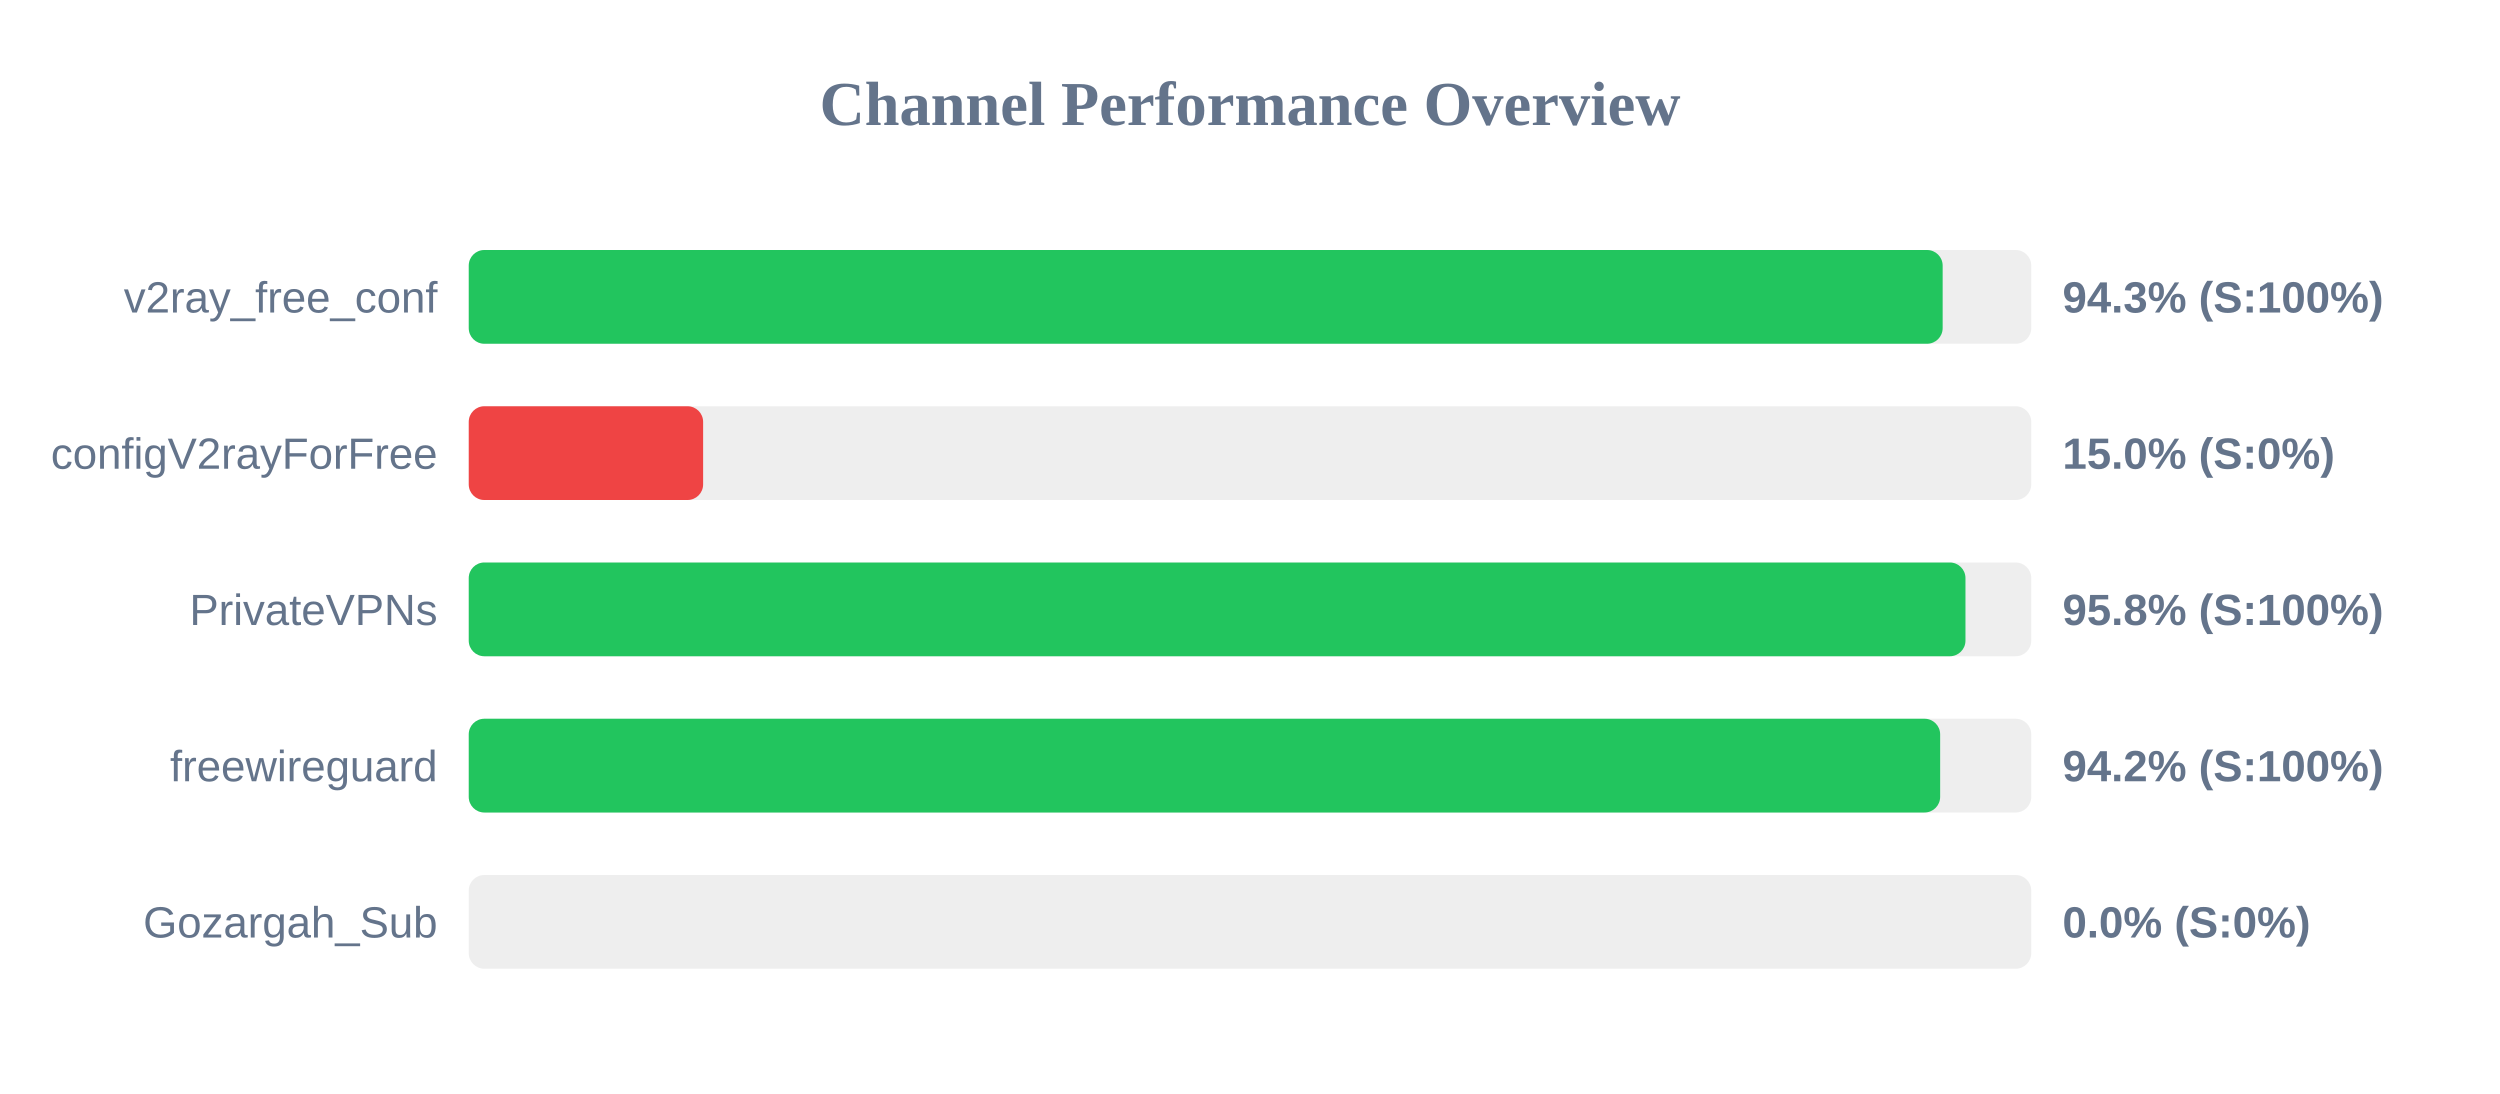
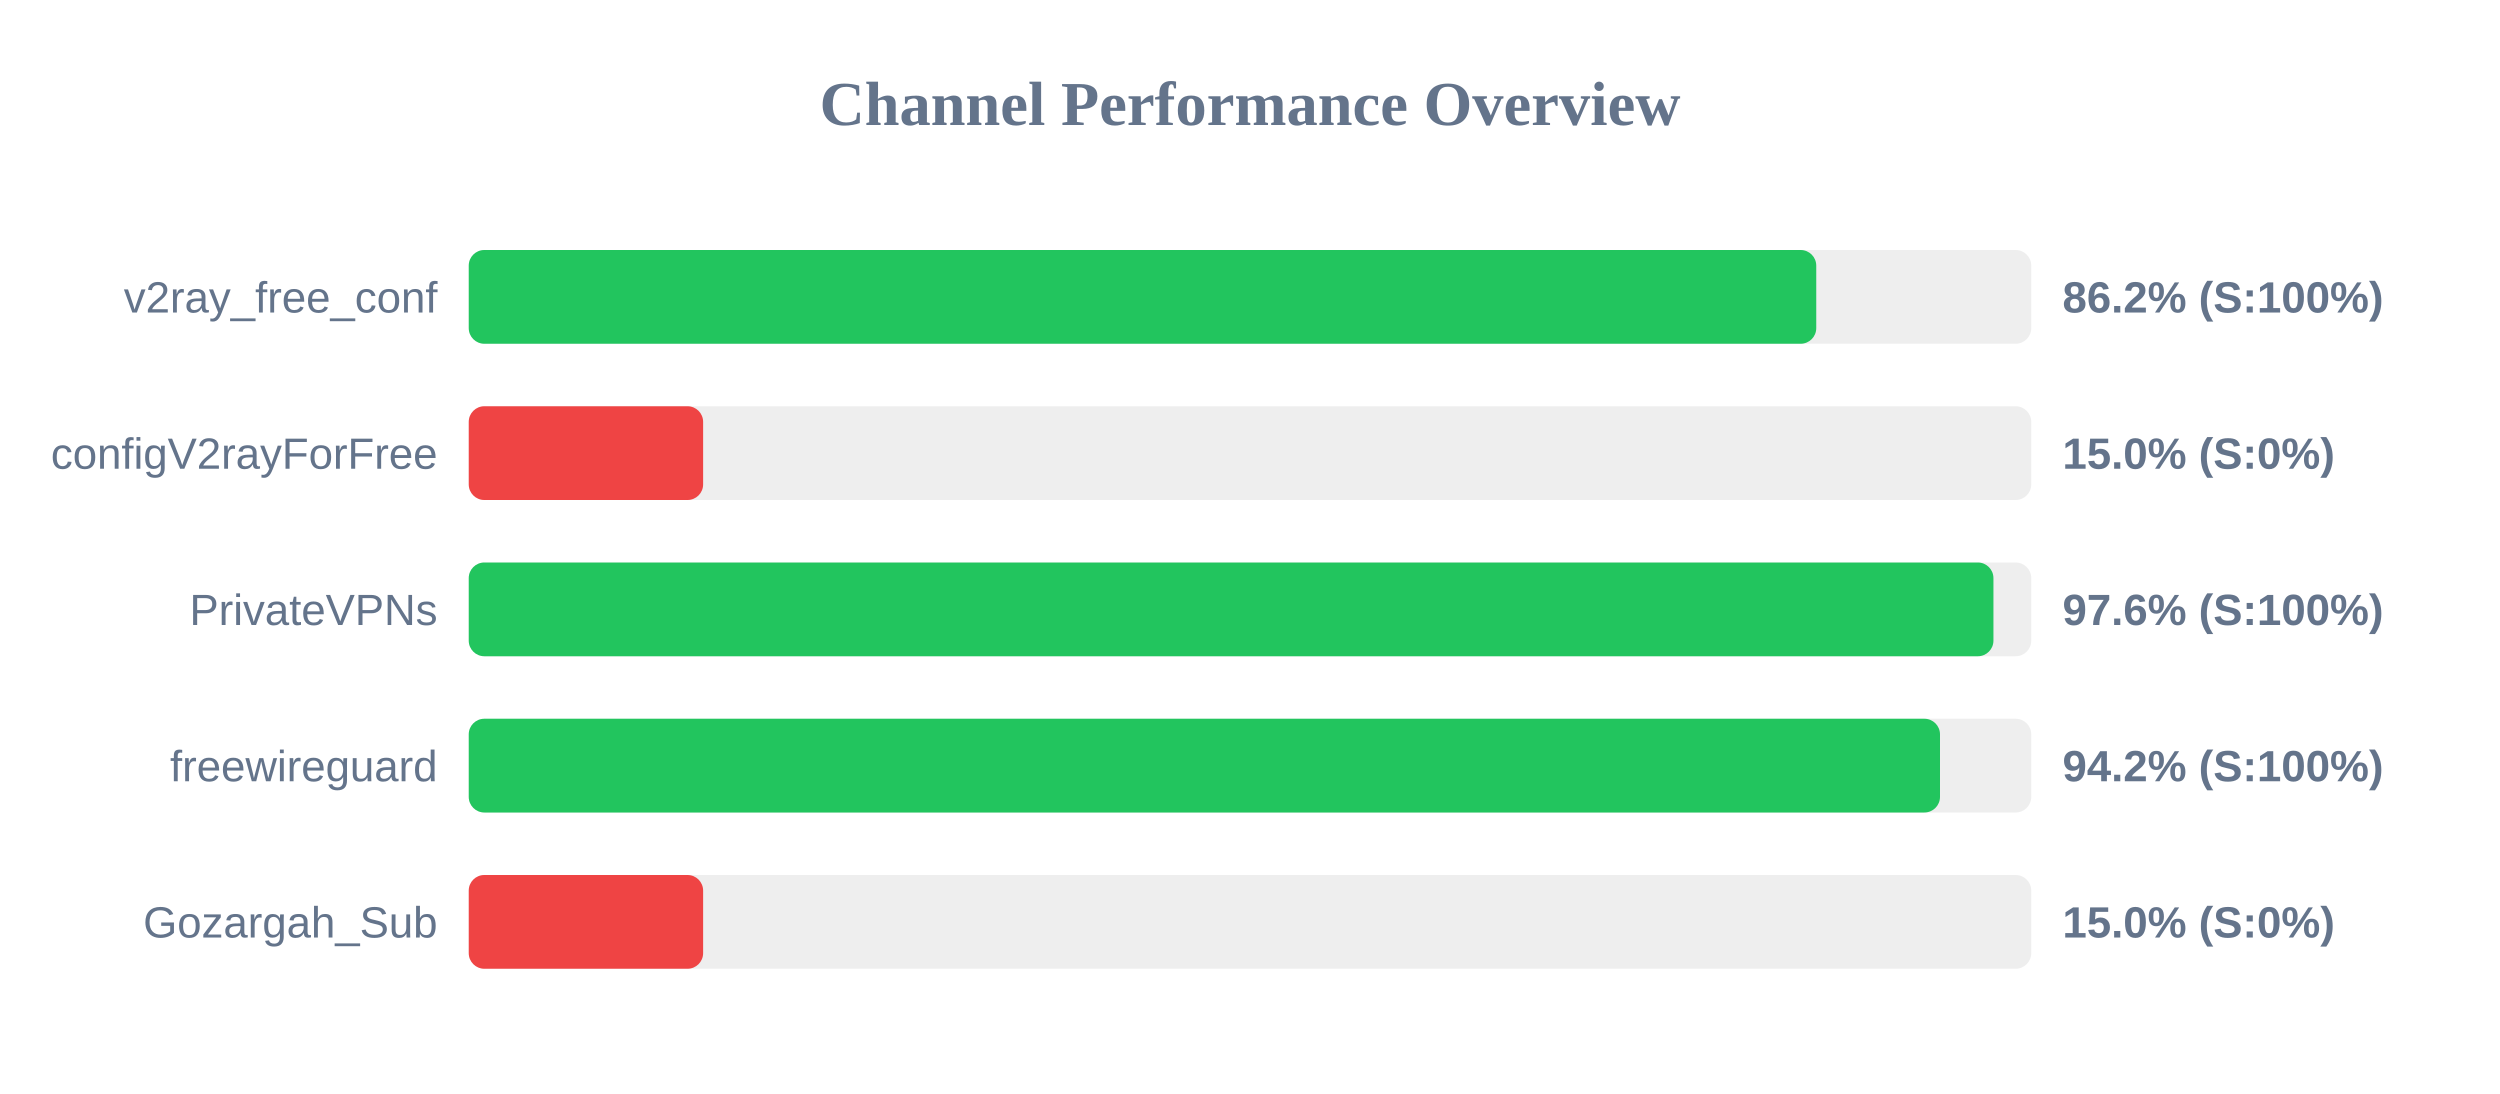
<svg xmlns="http://www.w3.org/2000/svg" width="800" height="350" version="1.1">
  <style>
        .row { font: 14px Arial; fill: #64748b; }
        .score { font: bold 14px Arial; fill: #64748b; }
    </style>
  <text x="400" y="40" text-anchor="middle" font-size="20px" font-weight="bold" fill="#64748b">Channel Performance Overview</text>
  <rect x="150" y="80" width="500" height="30" fill="#eee" rx="5" />
-   <rect x="150" y="80" width="471.65" height="30" fill="#22c55e" rx="5" />
+   <rect x="150" y="80" width="431.2" height="30" fill="#22c55e" rx="5" />
  <text x="140" y="100" text-anchor="end" class="row">v2ray_free_conf</text>
-   <text x="660" y="100" text-anchor="start" class="score">94.3% (S:100%)</text>
+   <text x="660" y="100" text-anchor="start" class="score">86.2% (S:100%)</text>
  <rect x="150" y="130" width="500" height="30" fill="#eee" rx="5" />
  <rect x="150" y="130" width="75.0" height="30" fill="#ef4444" rx="5" />
  <text x="140" y="150" text-anchor="end" class="row">configV2rayForFree</text>
  <text x="660" y="150" text-anchor="start" class="score">15.0% (S:0%)</text>
  <rect x="150" y="180" width="500" height="30" fill="#eee" rx="5" />
-   <rect x="150" y="180" width="478.95" height="30" fill="#22c55e" rx="5" />
+   <rect x="150" y="180" width="487.9" height="30" fill="#22c55e" rx="5" />
  <text x="140" y="200" text-anchor="end" class="row">PrivateVPNs</text>
-   <text x="660" y="200" text-anchor="start" class="score">95.8% (S:100%)</text>
+   <text x="660" y="200" text-anchor="start" class="score">97.6% (S:100%)</text>
  <rect x="150" y="230" width="500" height="30" fill="#eee" rx="5" />
-   <rect x="150" y="230" width="470.85" height="30" fill="#22c55e" rx="5" />
+   <rect x="150" y="230" width="470.8" height="30" fill="#22c55e" rx="5" />
  <text x="140" y="250" text-anchor="end" class="row">freewireguard</text>
  <text x="660" y="250" text-anchor="start" class="score">94.2% (S:100%)</text>
  <rect x="150" y="280" width="500" height="30" fill="#eee" rx="5" />
-   <rect x="150" y="280" width="0.0" height="30" fill="#ef4444" rx="5" />
+   <rect x="150" y="280" width="75.0" height="30" fill="#ef4444" rx="5" />
  <text x="140" y="300" text-anchor="end" class="row">Gozargah_Sub</text>
-   <text x="660" y="300" text-anchor="start" class="score">0.0% (S:0%)</text>
+   <text x="660" y="300" text-anchor="start" class="score">15.0% (S:0%)</text>
</svg>
